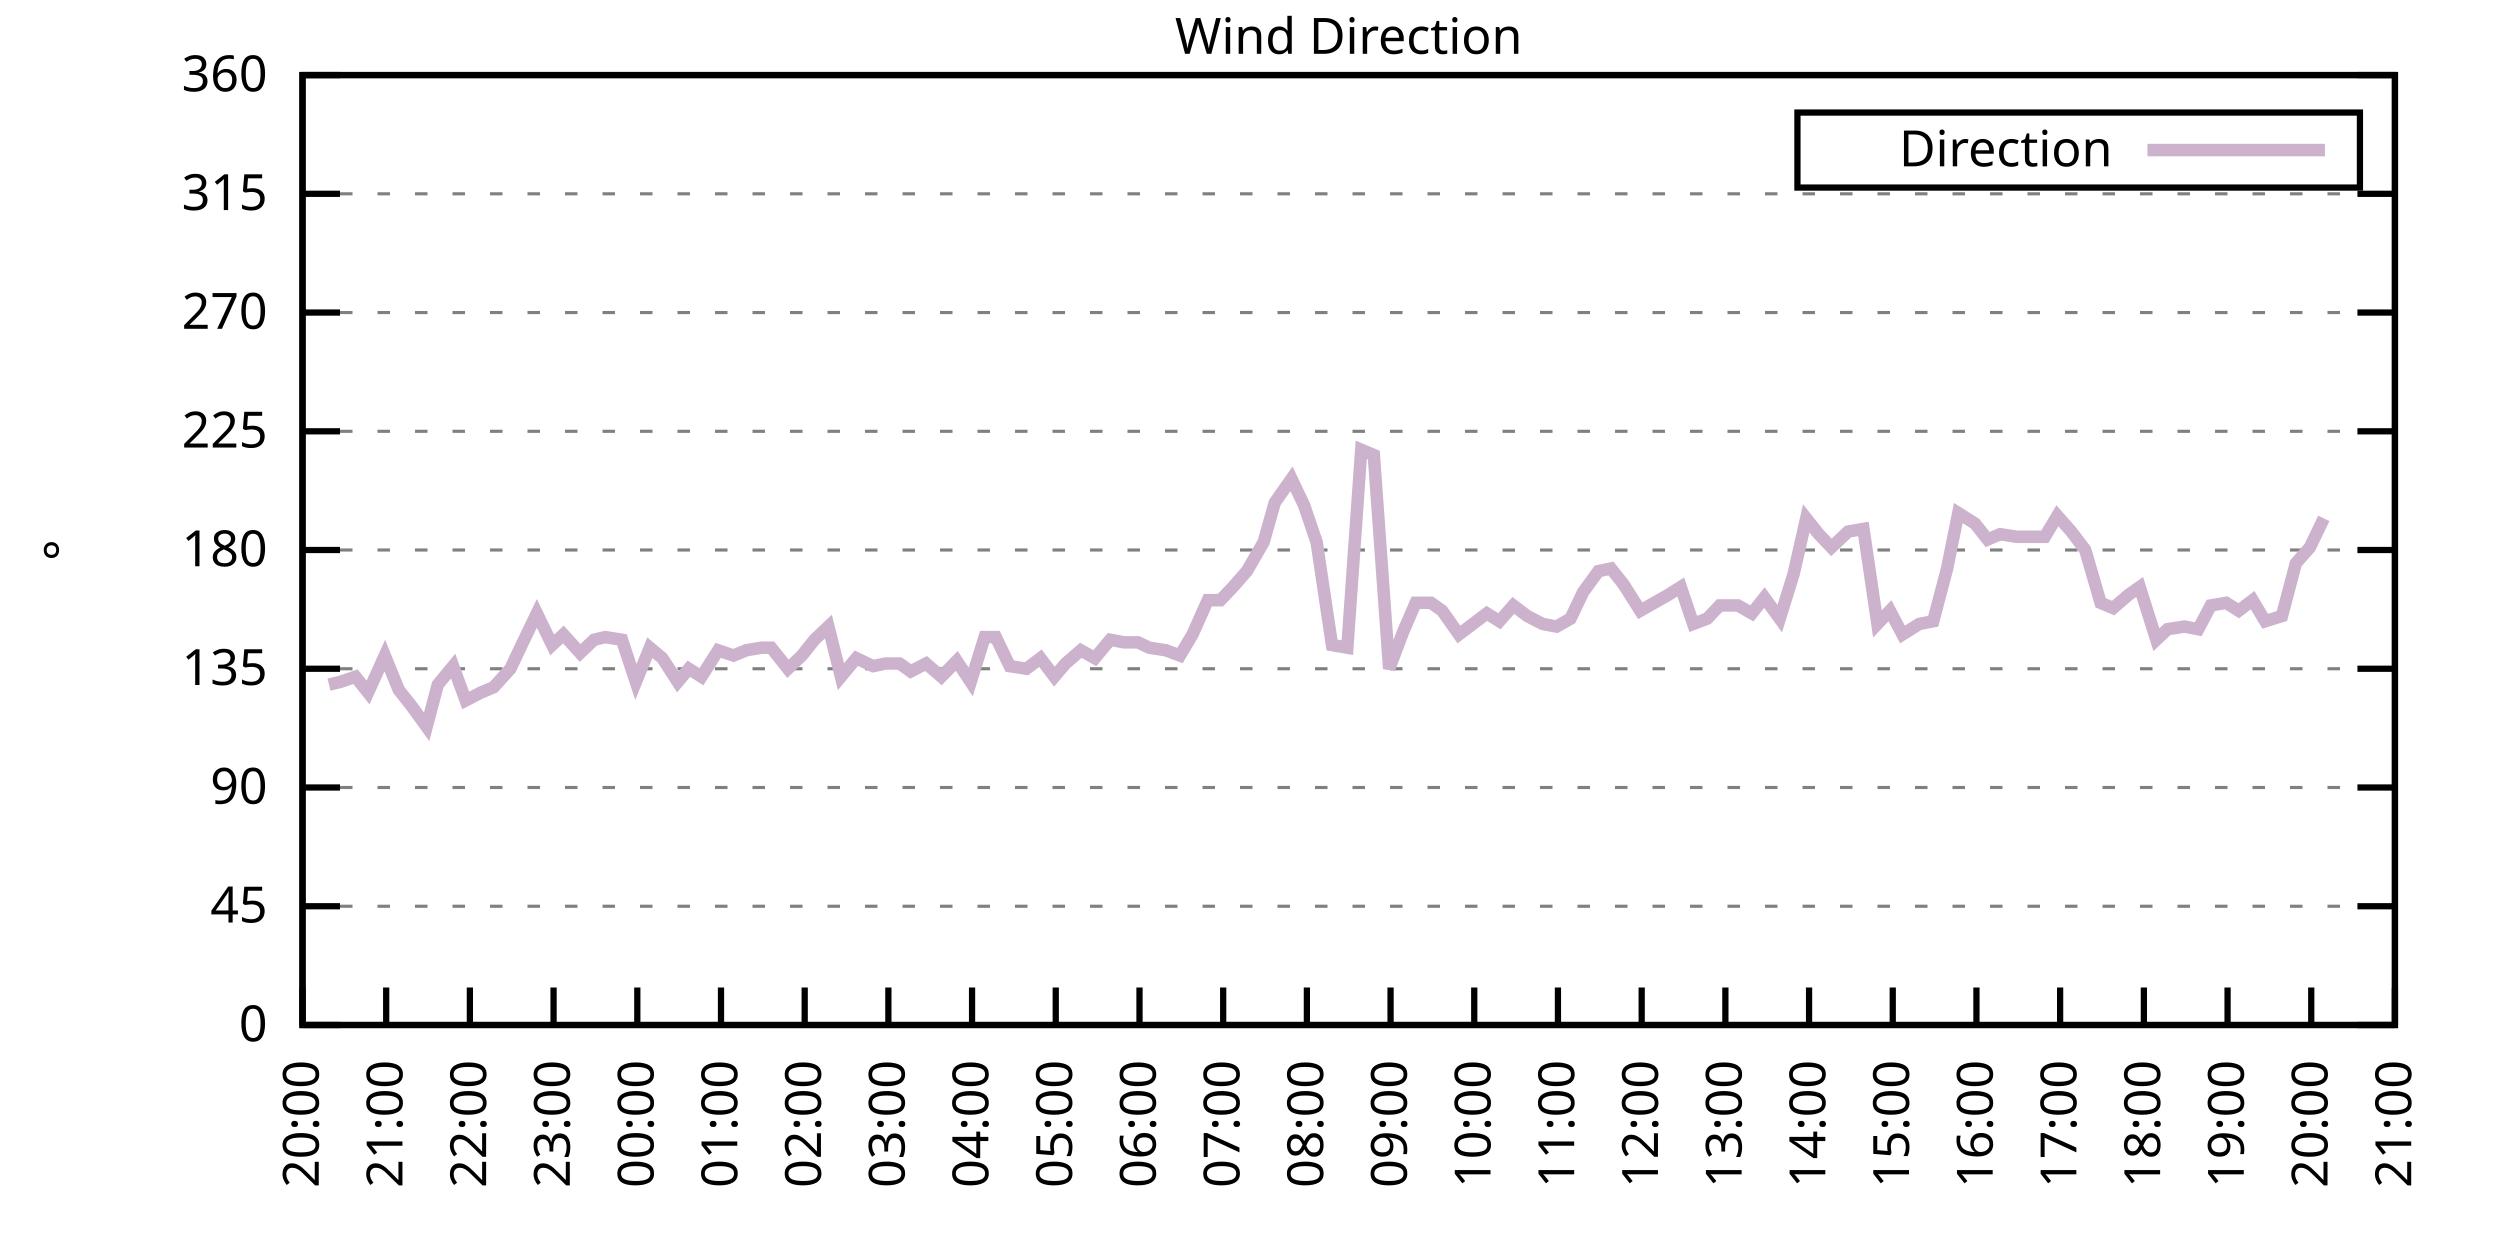
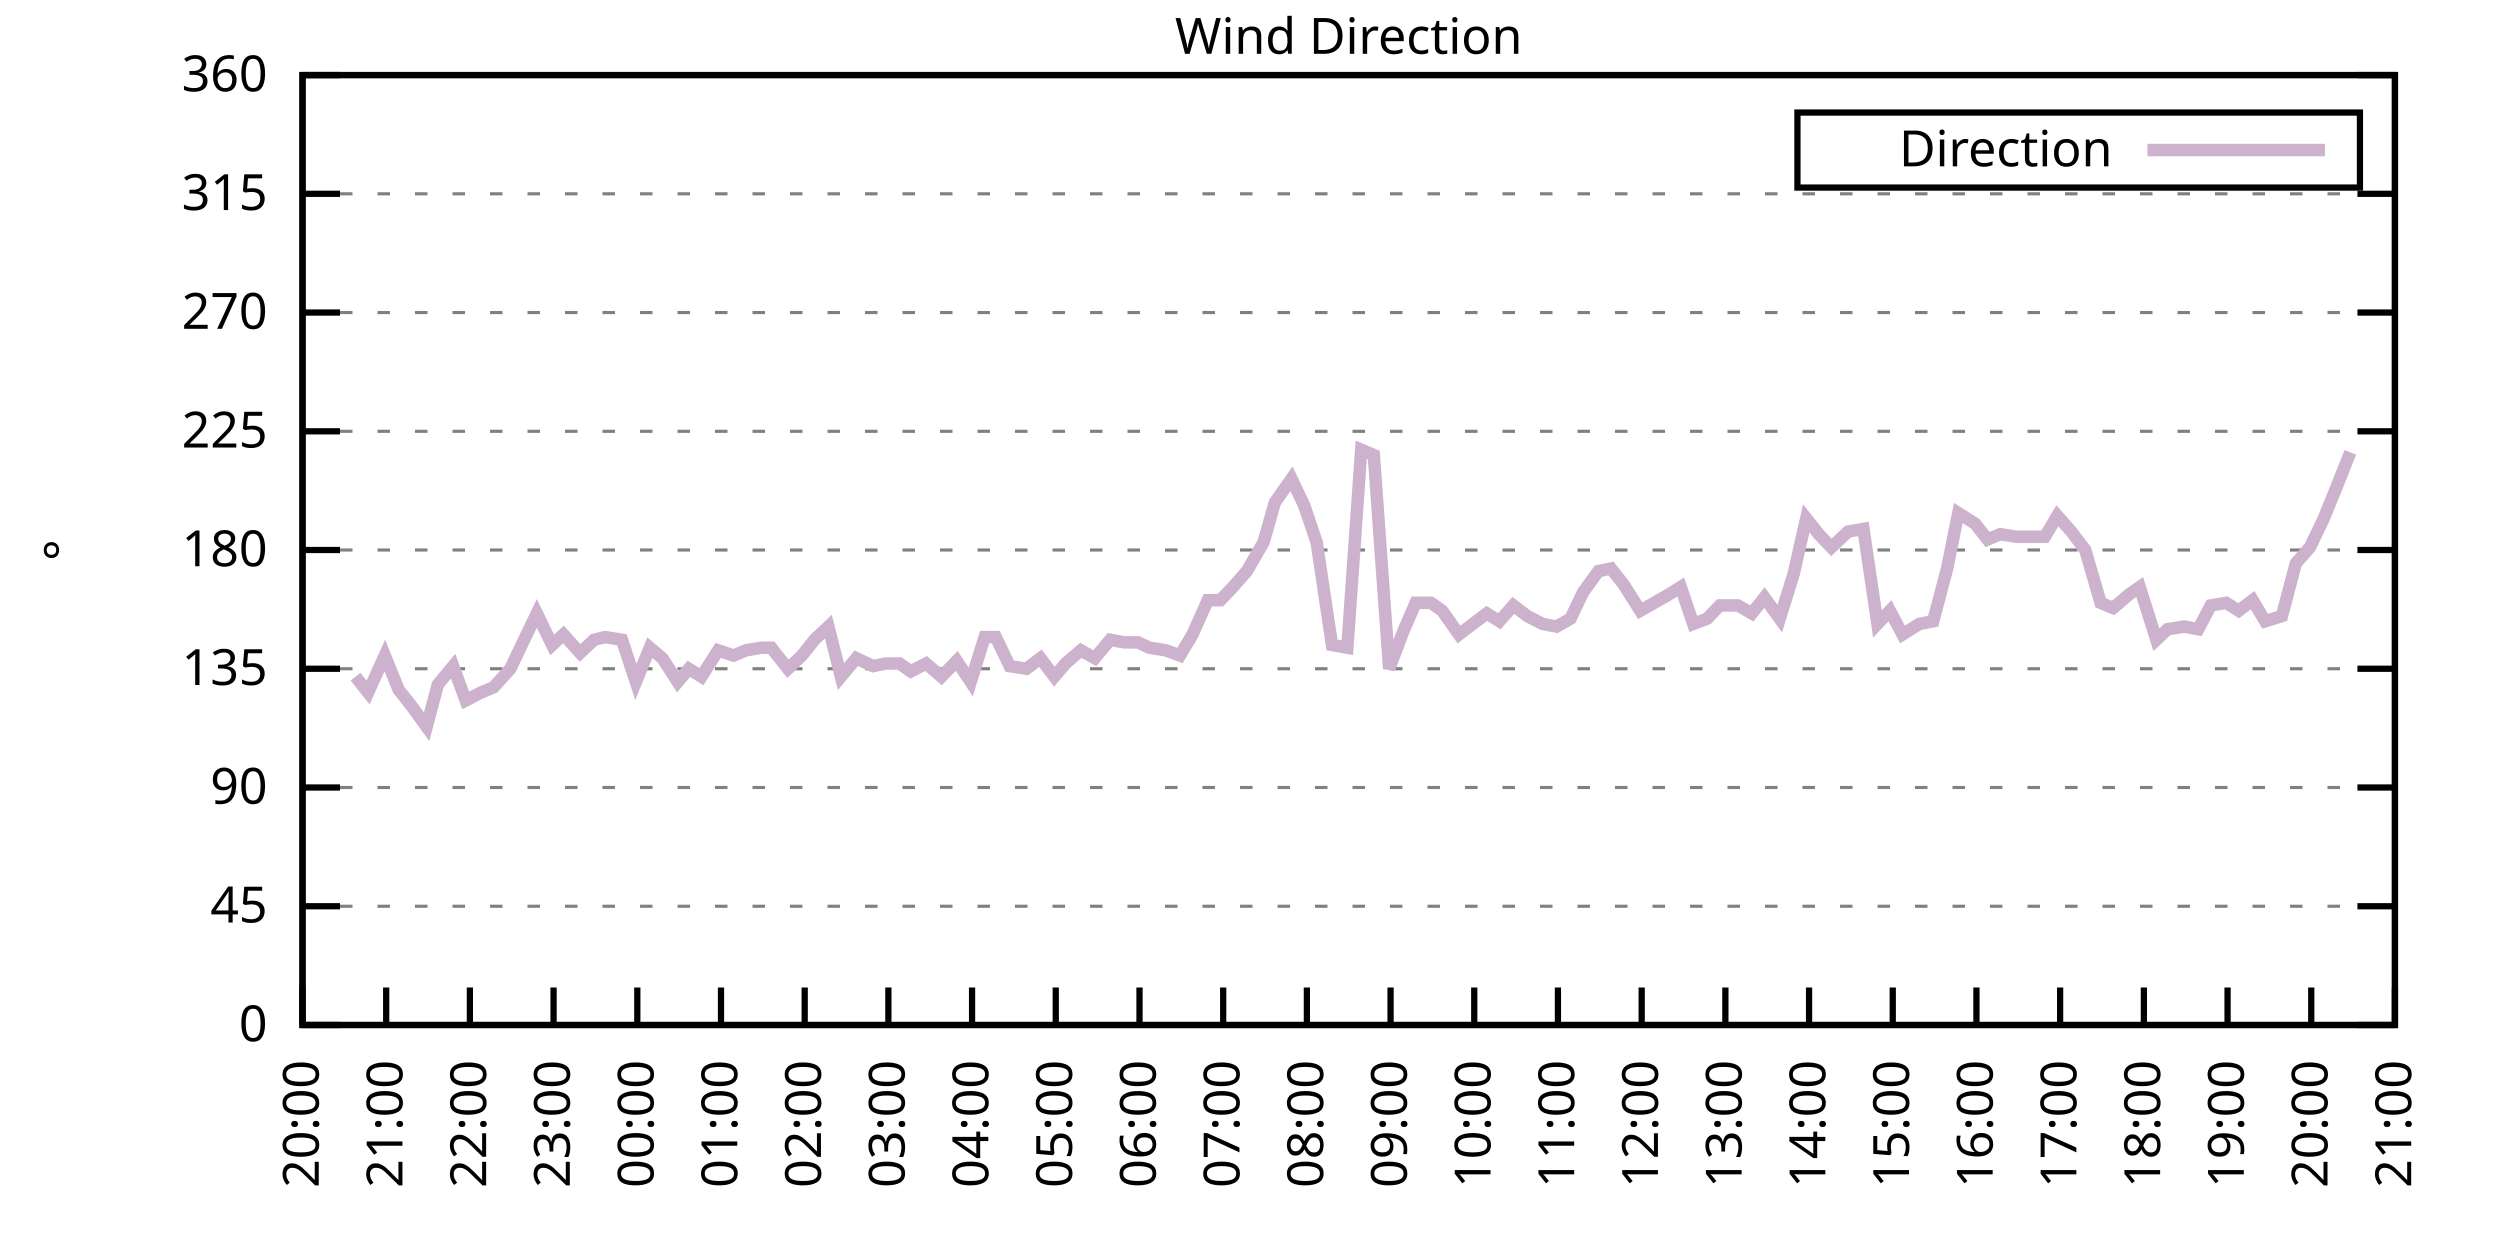
<svg xmlns="http://www.w3.org/2000/svg" xmlns:xlink="http://www.w3.org/1999/xlink" width="400" height="200" viewBox="0 0 400 200">
  <g id="gnuplot_canvas">
    <rect x="0" y="0" width="400" height="200" fill="none" />
    <defs>
      <circle id="gpDot" r="0.5" stroke-width="0.5" stroke="currentColor" />
      <path id="gpPt0" stroke-width="0.333" stroke="currentColor" d="M-1,0 h2 M0,-1 v2" />
      <path id="gpPt1" stroke-width="0.333" stroke="currentColor" d="M-1,-1 L1,1 M1,-1 L-1,1" />
      <path id="gpPt2" stroke-width="0.333" stroke="currentColor" d="M-1,0 L1,0 M0,-1 L0,1 M-1,-1 L1,1 M-1,1 L1,-1" />
      <rect id="gpPt3" stroke-width="0.333" stroke="currentColor" x="-1" y="-1" width="2" height="2" />
      <rect id="gpPt4" stroke-width="0.333" stroke="currentColor" fill="currentColor" x="-1" y="-1" width="2" height="2" />
      <circle id="gpPt5" stroke-width="0.333" stroke="currentColor" cx="0" cy="0" r="1" />
      <use xlink:href="#gpPt5" id="gpPt6" fill="currentColor" stroke="none" />
      <path id="gpPt7" stroke-width="0.333" stroke="currentColor" d="M0,-1.33 L-1.33,0.67 L1.33,0.67 z" />
      <use xlink:href="#gpPt7" id="gpPt8" fill="currentColor" stroke="none" />
      <use xlink:href="#gpPt7" id="gpPt9" stroke="currentColor" transform="rotate(180)" />
      <use xlink:href="#gpPt9" id="gpPt10" fill="currentColor" stroke="none" />
      <use xlink:href="#gpPt3" id="gpPt11" stroke="currentColor" transform="rotate(45)" />
      <use xlink:href="#gpPt11" id="gpPt12" fill="currentColor" stroke="none" />
      <path id="gpPt13" stroke-width="0.333" stroke="currentColor" d="M0,1.330 L1.265,0.411 L0.782,-1.067 L-0.782,-1.076 L-1.265,0.411 z" />
      <use xlink:href="#gpPt13" id="gpPt14" fill="currentColor" stroke="none" />
      <filter id="textbox" filterUnits="objectBoundingBox" x="0" y="0" height="1" width="1">
        <feFlood flood-color="white" flood-opacity="1" result="bgnd" />
        <feComposite in="SourceGraphic" in2="bgnd" operator="atop" />
      </filter>
      <filter id="greybox" filterUnits="objectBoundingBox" x="0" y="0" height="1" width="1">
        <feFlood flood-color="lightgrey" flood-opacity="1" result="grey" />
        <feComposite in="SourceGraphic" in2="grey" operator="atop" />
      </filter>
    </defs>
    <g fill="none" color="white" stroke="currentColor" stroke-width="1.00" stroke-linecap="butt" stroke-linejoin="miter">
</g>
    <g fill="none" color="black" stroke="currentColor" stroke-width="1.00" stroke-linecap="butt" stroke-linejoin="miter">
      <g stroke="none" shape-rendering="crispEdges">
        <polygon fill="rgb(255, 255, 255)" points="48.40,164.00 383.18,164.00 383.18,12.02 48.40,12.02 " />
      </g>
    </g>
    <g fill="none" color="black" stroke="currentColor" stroke-width="1.00" stroke-linecap="butt" stroke-linejoin="miter">
</g>
    <g fill="none" color="black" stroke="black" stroke-width="0.50" stroke-linecap="butt" stroke-linejoin="miter">
</g>
    <g fill="none" color="gray" stroke="currentColor" stroke-width="0.50" stroke-linecap="butt" stroke-linejoin="miter">
      <path stroke="gray" stroke-dasharray="2,4" class="gridline" d="M48.40,164.00 L383.19,164.00  " />
    </g>
    <g fill="none" color="gray" stroke="gray" stroke-width="1.00" stroke-linecap="butt" stroke-linejoin="miter">
</g>
    <g fill="none" color="black" stroke="currentColor" stroke-width="1.00" stroke-linecap="butt" stroke-linejoin="miter">
      <path stroke="black" d="M48.40,164.00 L54.40,164.00 M383.19,164.00 L377.19,164.00  " />
      <g transform="translate(42.80,166.60)" stroke="none" fill="black" font-family="Sans" font-size="8.00" text-anchor="end">
        <text>
          <tspan font-family="Sans"> 0</tspan>
        </text>
      </g>
    </g>
    <g fill="none" color="black" stroke="currentColor" stroke-width="1.00" stroke-linecap="butt" stroke-linejoin="miter">
</g>
    <g fill="none" color="black" stroke="black" stroke-width="0.50" stroke-linecap="butt" stroke-linejoin="miter">
</g>
    <g fill="none" color="gray" stroke="currentColor" stroke-width="0.50" stroke-linecap="butt" stroke-linejoin="miter">
      <path stroke="gray" stroke-dasharray="2,4" class="gridline" d="M48.40,145.00 L383.19,145.00  " />
    </g>
    <g fill="none" color="gray" stroke="gray" stroke-width="1.00" stroke-linecap="butt" stroke-linejoin="miter">
</g>
    <g fill="none" color="black" stroke="currentColor" stroke-width="1.00" stroke-linecap="butt" stroke-linejoin="miter">
      <path stroke="black" d="M48.40,145.00 L54.40,145.00 M383.19,145.00 L377.19,145.00  " />
      <g transform="translate(42.80,147.60)" stroke="none" fill="black" font-family="Sans" font-size="8.00" text-anchor="end">
        <text>
          <tspan font-family="Sans"> 45</tspan>
        </text>
      </g>
    </g>
    <g fill="none" color="black" stroke="currentColor" stroke-width="1.00" stroke-linecap="butt" stroke-linejoin="miter">
</g>
    <g fill="none" color="black" stroke="black" stroke-width="0.50" stroke-linecap="butt" stroke-linejoin="miter">
</g>
    <g fill="none" color="gray" stroke="currentColor" stroke-width="0.50" stroke-linecap="butt" stroke-linejoin="miter">
      <path stroke="gray" stroke-dasharray="2,4" class="gridline" d="M48.40,126.00 L383.19,126.00  " />
    </g>
    <g fill="none" color="gray" stroke="gray" stroke-width="1.00" stroke-linecap="butt" stroke-linejoin="miter">
</g>
    <g fill="none" color="black" stroke="currentColor" stroke-width="1.00" stroke-linecap="butt" stroke-linejoin="miter">
      <path stroke="black" d="M48.40,126.00 L54.40,126.00 M383.19,126.00 L377.19,126.00  " />
      <g transform="translate(42.80,128.60)" stroke="none" fill="black" font-family="Sans" font-size="8.00" text-anchor="end">
        <text>
          <tspan font-family="Sans"> 90</tspan>
        </text>
      </g>
    </g>
    <g fill="none" color="black" stroke="currentColor" stroke-width="1.00" stroke-linecap="butt" stroke-linejoin="miter">
</g>
    <g fill="none" color="black" stroke="black" stroke-width="0.50" stroke-linecap="butt" stroke-linejoin="miter">
</g>
    <g fill="none" color="gray" stroke="currentColor" stroke-width="0.50" stroke-linecap="butt" stroke-linejoin="miter">
      <path stroke="gray" stroke-dasharray="2,4" class="gridline" d="M48.40,107.00 L383.19,107.00  " />
    </g>
    <g fill="none" color="gray" stroke="gray" stroke-width="1.00" stroke-linecap="butt" stroke-linejoin="miter">
</g>
    <g fill="none" color="black" stroke="currentColor" stroke-width="1.00" stroke-linecap="butt" stroke-linejoin="miter">
      <path stroke="black" d="M48.40,107.00 L54.40,107.00 M383.19,107.00 L377.19,107.00  " />
      <g transform="translate(42.80,109.60)" stroke="none" fill="black" font-family="Sans" font-size="8.00" text-anchor="end">
        <text>
          <tspan font-family="Sans"> 135</tspan>
        </text>
      </g>
    </g>
    <g fill="none" color="black" stroke="currentColor" stroke-width="1.00" stroke-linecap="butt" stroke-linejoin="miter">
</g>
    <g fill="none" color="black" stroke="black" stroke-width="0.50" stroke-linecap="butt" stroke-linejoin="miter">
</g>
    <g fill="none" color="gray" stroke="currentColor" stroke-width="0.50" stroke-linecap="butt" stroke-linejoin="miter">
      <path stroke="gray" stroke-dasharray="2,4" class="gridline" d="M48.40,88.00 L383.19,88.00  " />
    </g>
    <g fill="none" color="gray" stroke="gray" stroke-width="1.00" stroke-linecap="butt" stroke-linejoin="miter">
</g>
    <g fill="none" color="black" stroke="currentColor" stroke-width="1.00" stroke-linecap="butt" stroke-linejoin="miter">
      <path stroke="black" d="M48.40,88.00 L54.40,88.00 M383.19,88.00 L377.19,88.00  " />
      <g transform="translate(42.80,90.60)" stroke="none" fill="black" font-family="Sans" font-size="8.00" text-anchor="end">
        <text>
          <tspan font-family="Sans"> 180</tspan>
        </text>
      </g>
    </g>
    <g fill="none" color="black" stroke="currentColor" stroke-width="1.00" stroke-linecap="butt" stroke-linejoin="miter">
</g>
    <g fill="none" color="black" stroke="black" stroke-width="0.50" stroke-linecap="butt" stroke-linejoin="miter">
</g>
    <g fill="none" color="gray" stroke="currentColor" stroke-width="0.50" stroke-linecap="butt" stroke-linejoin="miter">
      <path stroke="gray" stroke-dasharray="2,4" class="gridline" d="M48.40,69.01 L383.19,69.01  " />
    </g>
    <g fill="none" color="gray" stroke="gray" stroke-width="1.00" stroke-linecap="butt" stroke-linejoin="miter">
</g>
    <g fill="none" color="black" stroke="currentColor" stroke-width="1.00" stroke-linecap="butt" stroke-linejoin="miter">
      <path stroke="black" d="M48.40,69.01 L54.40,69.01 M383.19,69.01 L377.19,69.01  " />
      <g transform="translate(42.80,71.61)" stroke="none" fill="black" font-family="Sans" font-size="8.00" text-anchor="end">
        <text>
          <tspan font-family="Sans"> 225</tspan>
        </text>
      </g>
    </g>
    <g fill="none" color="black" stroke="currentColor" stroke-width="1.00" stroke-linecap="butt" stroke-linejoin="miter">
</g>
    <g fill="none" color="black" stroke="black" stroke-width="0.50" stroke-linecap="butt" stroke-linejoin="miter">
</g>
    <g fill="none" color="gray" stroke="currentColor" stroke-width="0.50" stroke-linecap="butt" stroke-linejoin="miter">
      <path stroke="gray" stroke-dasharray="2,4" class="gridline" d="M48.40,50.01 L383.19,50.01  " />
    </g>
    <g fill="none" color="gray" stroke="gray" stroke-width="1.00" stroke-linecap="butt" stroke-linejoin="miter">
</g>
    <g fill="none" color="black" stroke="currentColor" stroke-width="1.00" stroke-linecap="butt" stroke-linejoin="miter">
      <path stroke="black" d="M48.40,50.01 L54.40,50.01 M383.19,50.01 L377.19,50.01  " />
      <g transform="translate(42.80,52.61)" stroke="none" fill="black" font-family="Sans" font-size="8.00" text-anchor="end">
        <text>
          <tspan font-family="Sans"> 270</tspan>
        </text>
      </g>
    </g>
    <g fill="none" color="black" stroke="currentColor" stroke-width="1.00" stroke-linecap="butt" stroke-linejoin="miter">
</g>
    <g fill="none" color="black" stroke="black" stroke-width="0.50" stroke-linecap="butt" stroke-linejoin="miter">
</g>
    <g fill="none" color="gray" stroke="currentColor" stroke-width="0.50" stroke-linecap="butt" stroke-linejoin="miter">
      <path stroke="gray" stroke-dasharray="2,4" class="gridline" d="M48.40,31.01 L383.19,31.01  " />
    </g>
    <g fill="none" color="gray" stroke="gray" stroke-width="1.00" stroke-linecap="butt" stroke-linejoin="miter">
</g>
    <g fill="none" color="black" stroke="currentColor" stroke-width="1.00" stroke-linecap="butt" stroke-linejoin="miter">
      <path stroke="black" d="M48.40,31.01 L54.40,31.01 M383.19,31.01 L377.19,31.01  " />
      <g transform="translate(42.80,33.61)" stroke="none" fill="black" font-family="Sans" font-size="8.00" text-anchor="end">
        <text>
          <tspan font-family="Sans"> 315</tspan>
        </text>
      </g>
    </g>
    <g fill="none" color="black" stroke="currentColor" stroke-width="1.00" stroke-linecap="butt" stroke-linejoin="miter">
</g>
    <g fill="none" color="black" stroke="black" stroke-width="0.50" stroke-linecap="butt" stroke-linejoin="miter">
</g>
    <g fill="none" color="gray" stroke="currentColor" stroke-width="0.50" stroke-linecap="butt" stroke-linejoin="miter">
      <path stroke="gray" stroke-dasharray="2,4" class="gridline" d="M48.40,12.01 L383.19,12.01  " />
    </g>
    <g fill="none" color="gray" stroke="gray" stroke-width="1.00" stroke-linecap="butt" stroke-linejoin="miter">
</g>
    <g fill="none" color="black" stroke="currentColor" stroke-width="1.00" stroke-linecap="butt" stroke-linejoin="miter">
      <path stroke="black" d="M48.40,12.01 L54.40,12.01 M383.19,12.01 L377.19,12.01  " />
      <g transform="translate(42.80,14.61)" stroke="none" fill="black" font-family="Sans" font-size="8.00" text-anchor="end">
        <text>
          <tspan font-family="Sans"> 360</tspan>
        </text>
      </g>
    </g>
    <g fill="none" color="black" stroke="currentColor" stroke-width="1.00" stroke-linecap="butt" stroke-linejoin="miter">
      <path stroke="black" d="M48.40,164.00 L48.40,158.00  " />
      <g transform="translate(51.00,169.60) rotate(270.00)" stroke="none" fill="black" font-family="Sans" font-size="8.00" text-anchor="end">
        <text>
          <tspan font-family="Sans">20:00</tspan>
        </text>
      </g>
    </g>
    <g fill="none" color="black" stroke="currentColor" stroke-width="1.00" stroke-linecap="butt" stroke-linejoin="miter">
      <path stroke="black" d="M61.79,164.00 L61.79,158.00  " />
      <g transform="translate(64.39,169.60) rotate(270.00)" stroke="none" fill="black" font-family="Sans" font-size="8.00" text-anchor="end">
        <text>
          <tspan font-family="Sans">21:00</tspan>
        </text>
      </g>
    </g>
    <g fill="none" color="black" stroke="currentColor" stroke-width="1.00" stroke-linecap="butt" stroke-linejoin="miter">
      <path stroke="black" d="M75.18,164.00 L75.18,158.00  " />
      <g transform="translate(77.78,169.60) rotate(270.00)" stroke="none" fill="black" font-family="Sans" font-size="8.00" text-anchor="end">
        <text>
          <tspan font-family="Sans">22:00</tspan>
        </text>
      </g>
    </g>
    <g fill="none" color="black" stroke="currentColor" stroke-width="1.00" stroke-linecap="butt" stroke-linejoin="miter">
      <path stroke="black" d="M88.57,164.00 L88.57,158.00  " />
      <g transform="translate(91.17,169.60) rotate(270.00)" stroke="none" fill="black" font-family="Sans" font-size="8.00" text-anchor="end">
        <text>
          <tspan font-family="Sans">23:00</tspan>
        </text>
      </g>
    </g>
    <g fill="none" color="black" stroke="currentColor" stroke-width="1.00" stroke-linecap="butt" stroke-linejoin="miter">
      <path stroke="black" d="M101.97,164.00 L101.97,158.00  " />
      <g transform="translate(104.57,169.60) rotate(270.00)" stroke="none" fill="black" font-family="Sans" font-size="8.00" text-anchor="end">
        <text>
          <tspan font-family="Sans">00:00</tspan>
        </text>
      </g>
    </g>
    <g fill="none" color="black" stroke="currentColor" stroke-width="1.00" stroke-linecap="butt" stroke-linejoin="miter">
      <path stroke="black" d="M115.36,164.00 L115.36,158.00  " />
      <g transform="translate(117.96,169.60) rotate(270.00)" stroke="none" fill="black" font-family="Sans" font-size="8.00" text-anchor="end">
        <text>
          <tspan font-family="Sans">01:00</tspan>
        </text>
      </g>
    </g>
    <g fill="none" color="black" stroke="currentColor" stroke-width="1.00" stroke-linecap="butt" stroke-linejoin="miter">
      <path stroke="black" d="M128.75,164.00 L128.75,158.00  " />
      <g transform="translate(131.35,169.60) rotate(270.00)" stroke="none" fill="black" font-family="Sans" font-size="8.00" text-anchor="end">
        <text>
          <tspan font-family="Sans">02:00</tspan>
        </text>
      </g>
    </g>
    <g fill="none" color="black" stroke="currentColor" stroke-width="1.00" stroke-linecap="butt" stroke-linejoin="miter">
      <path stroke="black" d="M142.14,164.00 L142.14,158.00  " />
      <g transform="translate(144.74,169.60) rotate(270.00)" stroke="none" fill="black" font-family="Sans" font-size="8.00" text-anchor="end">
        <text>
          <tspan font-family="Sans">03:00</tspan>
        </text>
      </g>
    </g>
    <g fill="none" color="black" stroke="currentColor" stroke-width="1.00" stroke-linecap="butt" stroke-linejoin="miter">
      <path stroke="black" d="M155.53,164.00 L155.53,158.00  " />
      <g transform="translate(158.13,169.60) rotate(270.00)" stroke="none" fill="black" font-family="Sans" font-size="8.00" text-anchor="end">
        <text>
          <tspan font-family="Sans">04:00</tspan>
        </text>
      </g>
    </g>
    <g fill="none" color="black" stroke="currentColor" stroke-width="1.00" stroke-linecap="butt" stroke-linejoin="miter">
      <path stroke="black" d="M168.92,164.00 L168.92,158.00  " />
      <g transform="translate(171.52,169.60) rotate(270.00)" stroke="none" fill="black" font-family="Sans" font-size="8.00" text-anchor="end">
        <text>
          <tspan font-family="Sans">05:00</tspan>
        </text>
      </g>
    </g>
    <g fill="none" color="black" stroke="currentColor" stroke-width="1.00" stroke-linecap="butt" stroke-linejoin="miter">
      <path stroke="black" d="M182.32,164.00 L182.32,158.00  " />
      <g transform="translate(184.92,169.60) rotate(270.00)" stroke="none" fill="black" font-family="Sans" font-size="8.00" text-anchor="end">
        <text>
          <tspan font-family="Sans">06:00</tspan>
        </text>
      </g>
    </g>
    <g fill="none" color="black" stroke="currentColor" stroke-width="1.00" stroke-linecap="butt" stroke-linejoin="miter">
      <path stroke="black" d="M195.71,164.00 L195.71,158.00  " />
      <g transform="translate(198.31,169.60) rotate(270.00)" stroke="none" fill="black" font-family="Sans" font-size="8.00" text-anchor="end">
        <text>
          <tspan font-family="Sans">07:00</tspan>
        </text>
      </g>
    </g>
    <g fill="none" color="black" stroke="currentColor" stroke-width="1.00" stroke-linecap="butt" stroke-linejoin="miter">
      <path stroke="black" d="M209.10,164.00 L209.10,158.00  " />
      <g transform="translate(211.70,169.60) rotate(270.00)" stroke="none" fill="black" font-family="Sans" font-size="8.00" text-anchor="end">
        <text>
          <tspan font-family="Sans">08:00</tspan>
        </text>
      </g>
    </g>
    <g fill="none" color="black" stroke="currentColor" stroke-width="1.00" stroke-linecap="butt" stroke-linejoin="miter">
      <path stroke="black" d="M222.49,164.00 L222.49,158.00  " />
      <g transform="translate(225.09,169.60) rotate(270.00)" stroke="none" fill="black" font-family="Sans" font-size="8.00" text-anchor="end">
        <text>
          <tspan font-family="Sans">09:00</tspan>
        </text>
      </g>
    </g>
    <g fill="none" color="black" stroke="currentColor" stroke-width="1.00" stroke-linecap="butt" stroke-linejoin="miter">
      <path stroke="black" d="M235.88,164.00 L235.88,158.00  " />
      <g transform="translate(238.48,169.60) rotate(270.00)" stroke="none" fill="black" font-family="Sans" font-size="8.00" text-anchor="end">
        <text>
          <tspan font-family="Sans">10:00</tspan>
        </text>
      </g>
    </g>
    <g fill="none" color="black" stroke="currentColor" stroke-width="1.00" stroke-linecap="butt" stroke-linejoin="miter">
      <path stroke="black" d="M249.27,164.00 L249.27,158.00  " />
      <g transform="translate(251.87,169.60) rotate(270.00)" stroke="none" fill="black" font-family="Sans" font-size="8.00" text-anchor="end">
        <text>
          <tspan font-family="Sans">11:00</tspan>
        </text>
      </g>
    </g>
    <g fill="none" color="black" stroke="currentColor" stroke-width="1.00" stroke-linecap="butt" stroke-linejoin="miter">
      <path stroke="black" d="M262.67,164.00 L262.67,158.00  " />
      <g transform="translate(265.27,169.60) rotate(270.00)" stroke="none" fill="black" font-family="Sans" font-size="8.00" text-anchor="end">
        <text>
          <tspan font-family="Sans">12:00</tspan>
        </text>
      </g>
    </g>
    <g fill="none" color="black" stroke="currentColor" stroke-width="1.00" stroke-linecap="butt" stroke-linejoin="miter">
      <path stroke="black" d="M276.06,164.00 L276.06,158.00  " />
      <g transform="translate(278.66,169.60) rotate(270.00)" stroke="none" fill="black" font-family="Sans" font-size="8.00" text-anchor="end">
        <text>
          <tspan font-family="Sans">13:00</tspan>
        </text>
      </g>
    </g>
    <g fill="none" color="black" stroke="currentColor" stroke-width="1.00" stroke-linecap="butt" stroke-linejoin="miter">
      <path stroke="black" d="M289.45,164.00 L289.45,158.00  " />
      <g transform="translate(292.05,169.60) rotate(270.00)" stroke="none" fill="black" font-family="Sans" font-size="8.00" text-anchor="end">
        <text>
          <tspan font-family="Sans">14:00</tspan>
        </text>
      </g>
    </g>
    <g fill="none" color="black" stroke="currentColor" stroke-width="1.00" stroke-linecap="butt" stroke-linejoin="miter">
      <path stroke="black" d="M302.84,164.00 L302.84,158.00  " />
      <g transform="translate(305.44,169.60) rotate(270.00)" stroke="none" fill="black" font-family="Sans" font-size="8.00" text-anchor="end">
        <text>
          <tspan font-family="Sans">15:00</tspan>
        </text>
      </g>
    </g>
    <g fill="none" color="black" stroke="currentColor" stroke-width="1.00" stroke-linecap="butt" stroke-linejoin="miter">
      <path stroke="black" d="M316.23,164.00 L316.23,158.00  " />
      <g transform="translate(318.83,169.60) rotate(270.00)" stroke="none" fill="black" font-family="Sans" font-size="8.00" text-anchor="end">
        <text>
          <tspan font-family="Sans">16:00</tspan>
        </text>
      </g>
    </g>
    <g fill="none" color="black" stroke="currentColor" stroke-width="1.00" stroke-linecap="butt" stroke-linejoin="miter">
      <path stroke="black" d="M329.62,164.00 L329.62,158.00  " />
      <g transform="translate(332.22,169.60) rotate(270.00)" stroke="none" fill="black" font-family="Sans" font-size="8.00" text-anchor="end">
        <text>
          <tspan font-family="Sans">17:00</tspan>
        </text>
      </g>
    </g>
    <g fill="none" color="black" stroke="currentColor" stroke-width="1.00" stroke-linecap="butt" stroke-linejoin="miter">
      <path stroke="black" d="M343.02,164.00 L343.02,158.00  " />
      <g transform="translate(345.62,169.60) rotate(270.00)" stroke="none" fill="black" font-family="Sans" font-size="8.00" text-anchor="end">
        <text>
          <tspan font-family="Sans">18:00</tspan>
        </text>
      </g>
    </g>
    <g fill="none" color="black" stroke="currentColor" stroke-width="1.00" stroke-linecap="butt" stroke-linejoin="miter">
      <path stroke="black" d="M356.41,164.00 L356.41,158.00  " />
      <g transform="translate(359.01,169.60) rotate(270.00)" stroke="none" fill="black" font-family="Sans" font-size="8.00" text-anchor="end">
        <text>
          <tspan font-family="Sans">19:00</tspan>
        </text>
      </g>
    </g>
    <g fill="none" color="black" stroke="currentColor" stroke-width="1.00" stroke-linecap="butt" stroke-linejoin="miter">
      <path stroke="black" d="M369.80,164.00 L369.80,158.00  " />
      <g transform="translate(372.40,169.60) rotate(270.00)" stroke="none" fill="black" font-family="Sans" font-size="8.00" text-anchor="end">
        <text>
          <tspan font-family="Sans">20:00</tspan>
        </text>
      </g>
    </g>
    <g fill="none" color="black" stroke="currentColor" stroke-width="1.00" stroke-linecap="butt" stroke-linejoin="miter">
      <path stroke="black" d="M383.19,164.00 L383.19,158.00  " />
      <g transform="translate(385.79,169.60) rotate(270.00)" stroke="none" fill="black" font-family="Sans" font-size="8.00" text-anchor="end">
        <text>
          <tspan font-family="Sans">21:00</tspan>
        </text>
      </g>
    </g>
    <g fill="none" color="black" stroke="currentColor" stroke-width="1.00" stroke-linecap="butt" stroke-linejoin="miter">
</g>
    <g fill="none" color="black" stroke="currentColor" stroke-width="1.00" stroke-linecap="butt" stroke-linejoin="miter">
      <path stroke="black" d="M48.40,12.01 L48.40,164.00 L383.19,164.00 L383.19,12.01 L48.40,12.01 Z  " />
    </g>
    <g fill="none" color="black" stroke="currentColor" stroke-width="1.00" stroke-linecap="butt" stroke-linejoin="miter">
</g>
    <g fill="none" color="black" stroke="currentColor" stroke-width="1.00" stroke-linecap="butt" stroke-linejoin="miter">
      <path stroke="black" d="M287.59,30.01 L287.59,18.01 L377.59,18.01 L377.59,30.01 L287.59,30.01 Z  " />
    </g>
    <g id="Wind_direction_plot_1">
      <g fill="none" color="white" stroke="black" stroke-width="2.00" stroke-linecap="butt" stroke-linejoin="miter">
</g>
      <g fill="none" color="black" stroke="currentColor" stroke-width="2.00" stroke-linecap="butt" stroke-linejoin="miter">
        <g transform="translate(337.99,26.61)" stroke="none" fill="black" font-family="Sans" font-size="8.00" text-anchor="end">
          <text>
            <tspan font-family="Sans">Direction</tspan>
          </text>
        </g>
      </g>
      <g fill="none" color="black" stroke="currentColor" stroke-width="2.00" stroke-linecap="butt" stroke-linejoin="miter">
-         <path stroke="rgb(204, 178, 204)" d="M343.59,24.01 L371.99,24.01 M52.64,109.54 L54.43,109.11 L56.88,108.27 L58.89,110.80 L61.57,104.89 L63.80,110.38   L65.81,112.91 L68.26,116.29 L70.05,109.54 L72.50,106.58 L74.51,112.07 L76.97,110.80 L78.98,109.96 L81.66,107.00   L83.66,102.78 L85.90,98.14 L88.35,103.20 L90.14,101.52 L92.82,104.47 L95.05,102.36 L96.83,101.94 L99.51,102.36   L101.74,109.11 L103.98,103.63 L105.98,105.31 L108.44,109.11 L110.22,107.00 L112.23,108.27 L114.91,104.05 L117.37,104.89   L119.38,104.05 L121.83,103.63 L123.39,103.63 L126.07,107.00 L128.30,104.89 L130.31,102.36 L132.54,100.25 L134.55,108.27   L137.01,105.31 L139.69,106.58 L141.69,106.16 L143.93,106.16 L145.71,107.43 L148.17,106.16 L150.62,108.27 L153.08,105.74   L155.31,109.11 L157.54,101.94 L159.33,101.94 L161.56,106.58 L164.24,107.00 L166.47,105.31 L168.70,108.27 L170.49,106.16   L172.94,104.05 L175.17,105.31 L177.63,102.36 L179.86,102.78 L182.09,102.78 L183.88,103.63 L186.56,104.05 L188.79,104.89   L190.80,101.52 L193.25,96.03 L195.26,96.03 L197.27,93.92 L199.50,91.38 L202.18,86.74 L203.97,80.41 L206.64,76.61   L208.65,80.83 L210.66,86.74 L213.12,103.20 L215.57,103.63 L217.80,71.96 L219.81,72.81 L222.27,107.00 L224.50,101.09   L226.51,96.45 L228.96,96.45 L230.75,97.72 L233.43,101.52 L235.66,99.83 L237.89,98.14 L239.90,99.40 L242.13,96.87   L244.36,98.56 L246.82,99.83 L249.05,100.25 L251.28,98.98 L253.29,94.76 L255.75,91.38 L257.76,90.96 L259.76,93.49   L262.44,97.72 L266.91,95.18 L268.92,93.92 L270.92,99.83 L273.16,98.98 L275.16,96.87 L278.07,96.87 L280.30,98.14   L282.31,95.60 L284.76,98.98 L286.99,91.80 L289.00,82.94 L291.01,85.47 L293.02,87.58 L295.70,85.05 L298.15,84.63   L300.39,99.83 L302.39,97.72 L304.40,101.52 L307.08,99.83 L309.31,99.40 L311.54,90.96 L313.33,82.09 L316.01,83.78   L318.02,86.32 L320.03,85.47 L322.70,85.89 L324.71,85.89 L327.17,85.89 L329.18,82.52 L331.41,85.05 L333.64,88.00   L336.10,96.45 L338.10,97.29 L340.56,95.18 L342.35,93.92 L345.02,102.36 L346.81,100.67 L349.49,100.25 L351.72,100.67   L353.73,96.87 L356.18,96.45 L358.19,97.72 L360.42,96.03 L362.43,99.40 L365.11,98.56 L367.34,90.12 L369.58,87.58   L371.81,82.94  " />
+         <path stroke="rgb(204, 178, 204)" d="M343.59,24.01 L371.99,24.01 M56.88,108.27 L58.89,110.80 L61.57,104.89 L63.80,110.38 L65.81,112.91 L68.26,116.29   L70.05,109.54 L72.50,106.58 L74.51,112.07 L76.97,110.80 L78.98,109.96 L81.66,107.00 L83.66,102.78 L85.90,98.14   L88.35,103.20 L90.14,101.52 L92.82,104.47 L95.05,102.36 L96.83,101.94 L99.51,102.36 L101.74,109.11 L103.98,103.63   L105.98,105.31 L108.44,109.11 L110.22,107.00 L112.23,108.27 L114.91,104.05 L117.37,104.89 L119.38,104.05 L121.83,103.63   L123.39,103.63 L126.07,107.00 L128.30,104.89 L130.31,102.36 L132.54,100.25 L134.55,108.27 L137.01,105.31 L139.69,106.58   L141.69,106.16 L143.93,106.16 L145.71,107.43 L148.17,106.16 L150.62,108.27 L153.08,105.74 L155.31,109.11 L157.54,101.94   L159.33,101.94 L161.56,106.58 L164.24,107.00 L166.47,105.31 L168.70,108.27 L170.49,106.16 L172.94,104.05 L175.17,105.31   L177.63,102.36 L179.86,102.78 L182.09,102.78 L183.88,103.63 L186.56,104.05 L188.79,104.89 L190.80,101.52 L193.25,96.03   L195.26,96.03 L197.27,93.92 L199.50,91.38 L202.18,86.74 L203.97,80.41 L206.64,76.61 L208.65,80.83 L210.66,86.74   L213.12,103.20 L215.57,103.63 L217.80,71.96 L219.81,72.81 L222.27,107.00 L224.50,101.09 L226.51,96.45 L228.96,96.45   L230.75,97.72 L233.43,101.52 L235.66,99.83 L237.89,98.14 L239.90,99.40 L242.13,96.87 L244.36,98.56 L246.82,99.83   L249.05,100.25 L251.28,98.98 L253.29,94.76 L255.75,91.38 L257.76,90.96 L259.76,93.49 L262.44,97.72 L266.91,95.18   L268.92,93.92 L270.92,99.83 L273.16,98.98 L275.16,96.87 L278.07,96.87 L280.30,98.14 L282.31,95.60 L284.76,98.98   L286.99,91.80 L289.00,82.94 L291.01,85.47 L293.02,87.58 L295.70,85.05 L298.15,84.63 L300.39,99.83 L302.39,97.72   L304.40,101.52 L307.08,99.83 L309.31,99.40 L311.54,90.96 L313.33,82.09 L316.01,83.78 L318.02,86.32 L320.03,85.47   L322.70,85.89 L324.71,85.89 L327.17,85.89 L329.18,82.52 L331.41,85.05 L333.64,88.00 L336.10,96.45 L338.10,97.29   L340.56,95.18 L342.35,93.92 L345.02,102.36 L346.81,100.67 L349.49,100.25 L351.72,100.67 L353.73,96.87 L356.18,96.45   L358.19,97.72 L360.42,96.03 L362.43,99.40 L365.11,98.56 L367.34,90.12 L369.58,87.58 L371.81,82.94 L374.04,77.45   L376.05,72.38  " />
      </g>
    </g>
    <g fill="none" color="black" stroke="currentColor" stroke-width="2.00" stroke-linecap="butt" stroke-linejoin="miter">
</g>
    <g fill="none" color="black" stroke="black" stroke-width="1.00" stroke-linecap="butt" stroke-linejoin="miter">
</g>
    <g fill="none" color="black" stroke="currentColor" stroke-width="1.00" stroke-linecap="butt" stroke-linejoin="miter">
      <path stroke="black" d="M48.40,12.01 L48.40,164.00 L383.19,164.00 L383.19,12.01 L48.40,12.01 Z  " />
      <g transform="translate(12.80,88.01) rotate(270.00)" stroke="none" fill="black" font-family="Sans" font-size="8.00" text-anchor="middle">
        <text>
          <tspan font-family="Sans">°</tspan>
        </text>
      </g>
    </g>
    <g fill="none" color="black" stroke="currentColor" stroke-width="1.00" stroke-linecap="butt" stroke-linejoin="miter">
</g>
    <g fill="none" color="black" stroke="currentColor" stroke-width="1.00" stroke-linecap="butt" stroke-linejoin="miter">
      <g transform="translate(215.79,8.61)" stroke="none" fill="black" font-family="Sans" font-size="8.00" text-anchor="middle">
        <text>
          <tspan font-family="Sans">Wind Direction</tspan>
        </text>
      </g>
    </g>
    <g fill="none" color="black" stroke="currentColor" stroke-width="1.00" stroke-linecap="butt" stroke-linejoin="miter">
</g>
  </g>
</svg>
